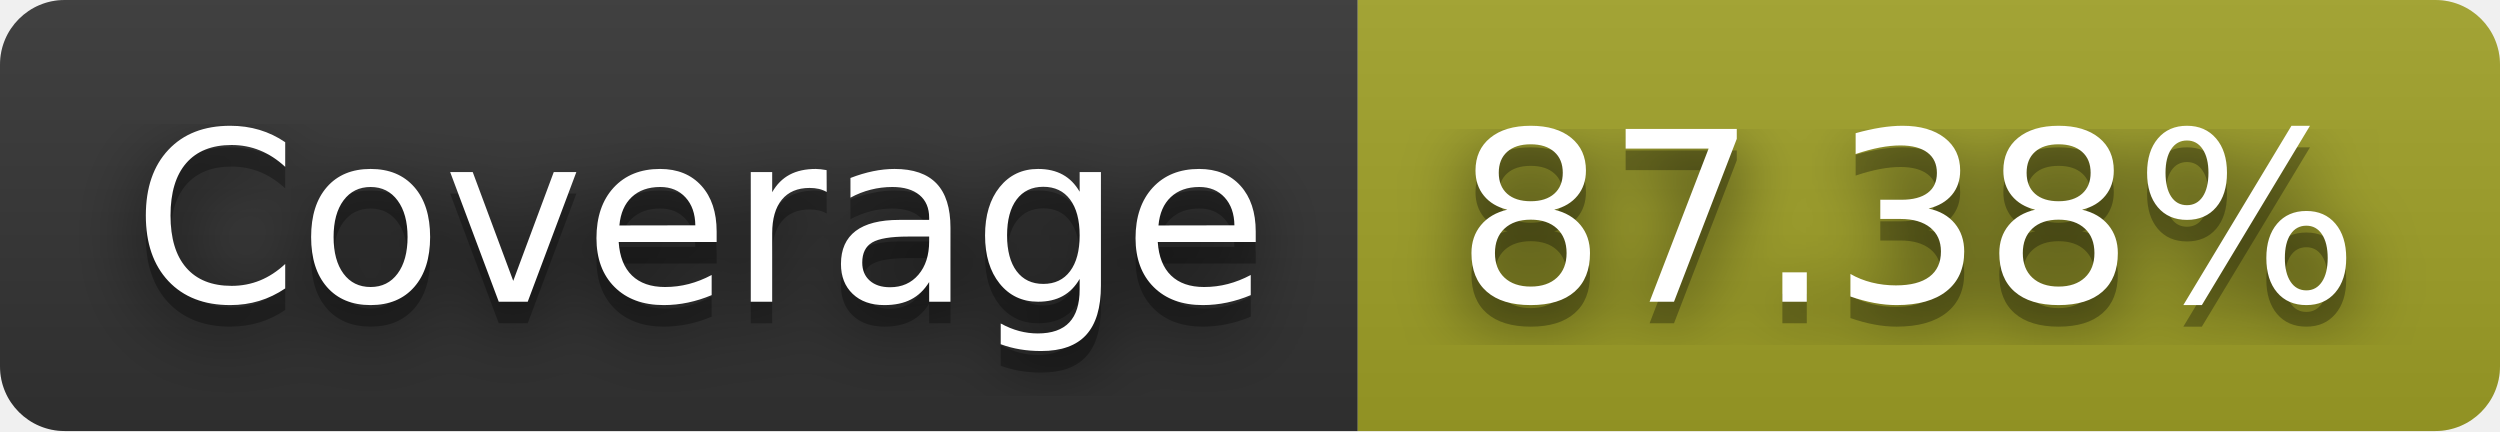
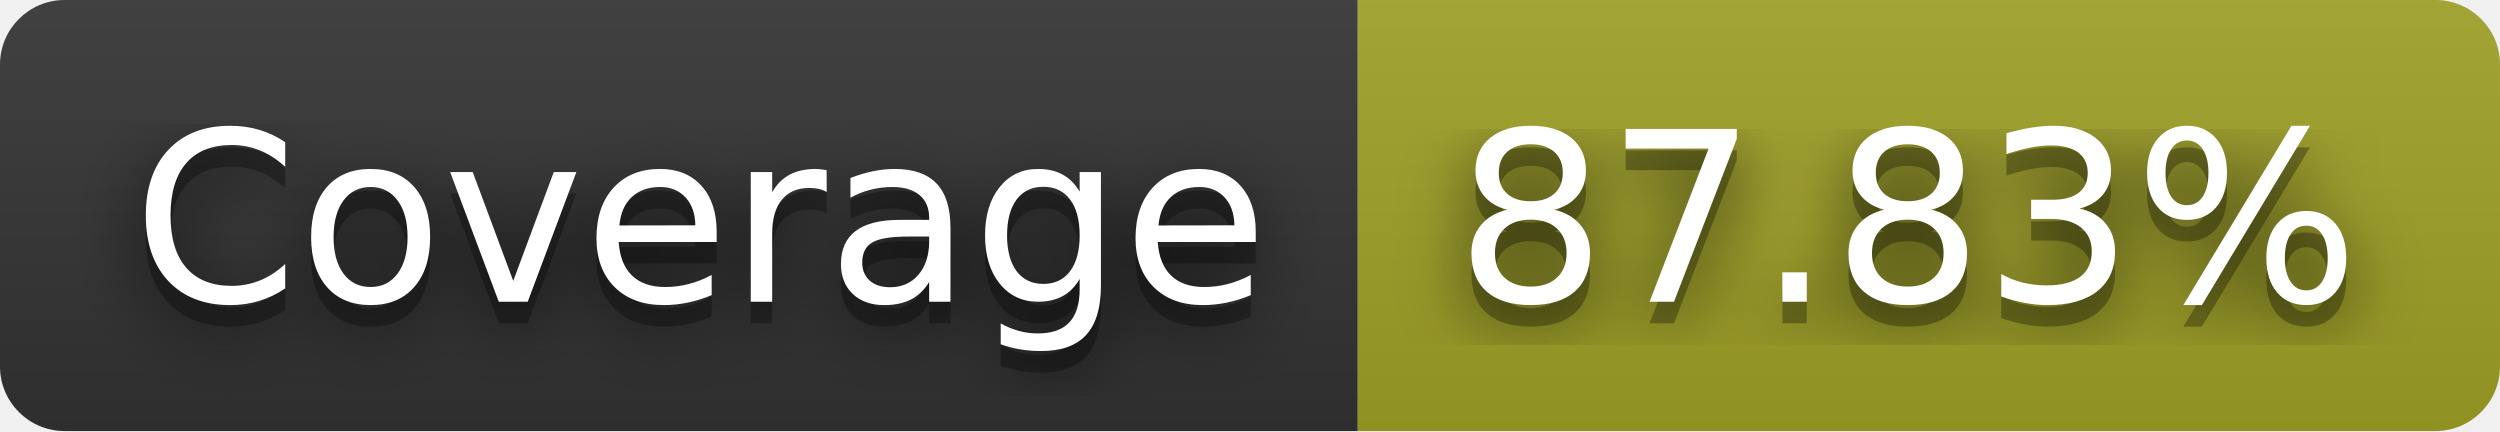
- <svg xmlns="http://www.w3.org/2000/svg" width="116" height="20" role="img" aria-label="Coverage: 87.38%">
+ <svg xmlns="http://www.w3.org/2000/svg" width="116" height="20" role="img" aria-label="Coverage: 87.83%">
  <filter id="blur">
    <feGaussianBlur stdDeviation="16" />
  </filter>
  <linearGradient id="s" x2="0" y2="100%">
    <stop offset="0" stop-color="#bbb" stop-opacity=".1" />
    <stop offset="1" stop-opacity=".1" />
  </linearGradient>
  <clipPath id="r">
    <rect width="116" height="20" rx="3" />
  </clipPath>
  <g clip-path="url(#r)">
    <rect width="63" height="20" fill="#333" />
    <rect x="63" width="53" height="20" fill="#a0a127" />
    <rect width="116" height="20" fill="url(#s)" />
  </g>
  <g fill="#fff" text-anchor="middle" font-family="Verdana,Geneva,DejaVu Sans,sans-serif" text-rendering="geometricPrecision" font-size="110">
    <g transform="scale(.1)">
      <g aria-hidden="true" fill="#010101">
        <text x="325" y="150" fill-opacity=".8" filter="url(#blur)" textLength="530">Coverage</text>
        <text x="325" y="150" fill-opacity=".3" textLength="530">Coverage</text>
      </g>
      <text x="325" y="140" textLength="530">Coverage</text>
    </g>
    <g transform="scale(.1)">
      <g aria-hidden="true" fill="#010101">
-         <text x="885" y="150" fill-opacity=".8" filter="url(#blur)" textLength="430">87.38%</text>
-         <text x="885" y="150" fill-opacity=".3" textLength="430">87.38%</text>
+         <text x="885" y="150" fill-opacity=".8" filter="url(#blur)" textLength="430">87.83%</text>
+         <text x="885" y="150" fill-opacity=".3" textLength="430">87.83%</text>
      </g>
-       <text x="885" y="140" textLength="430">87.38%</text>
+       <text x="885" y="140" textLength="430">87.83%</text>
    </g>
  </g>
</svg>
